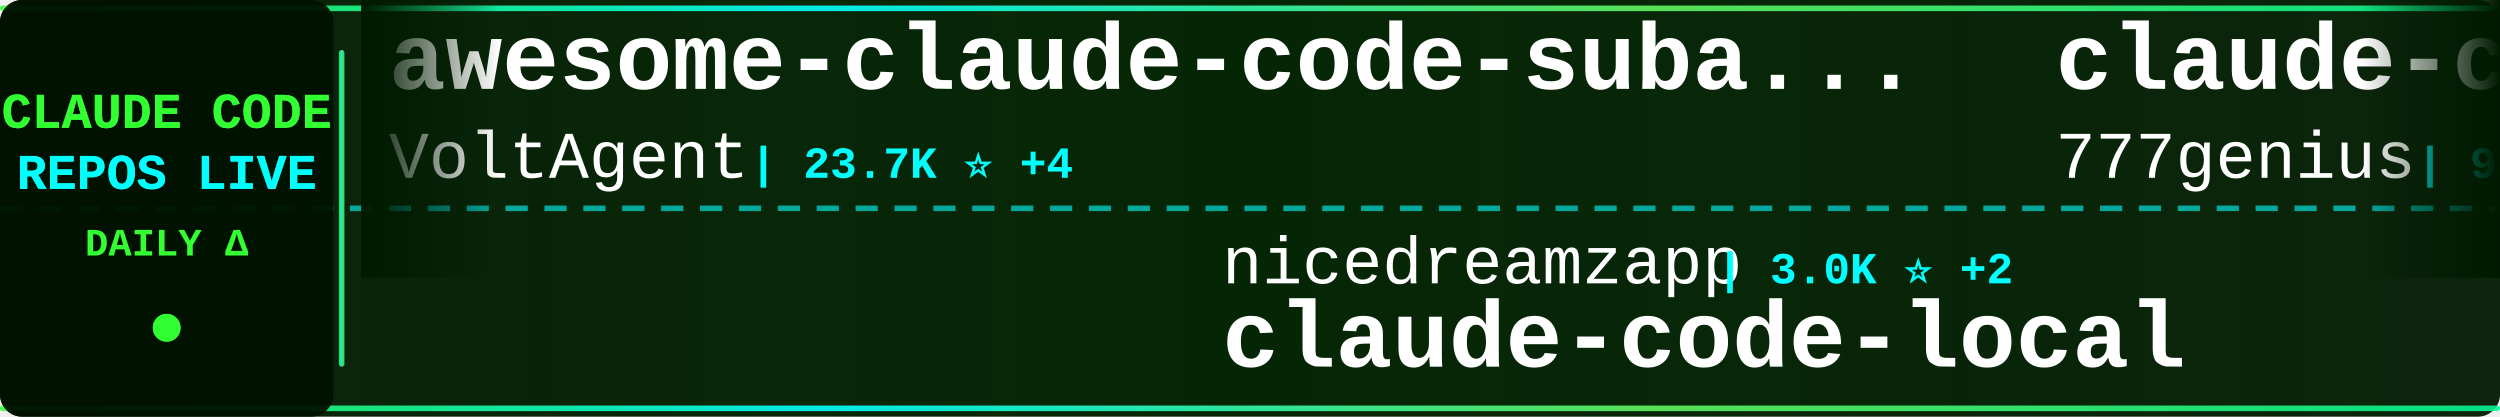
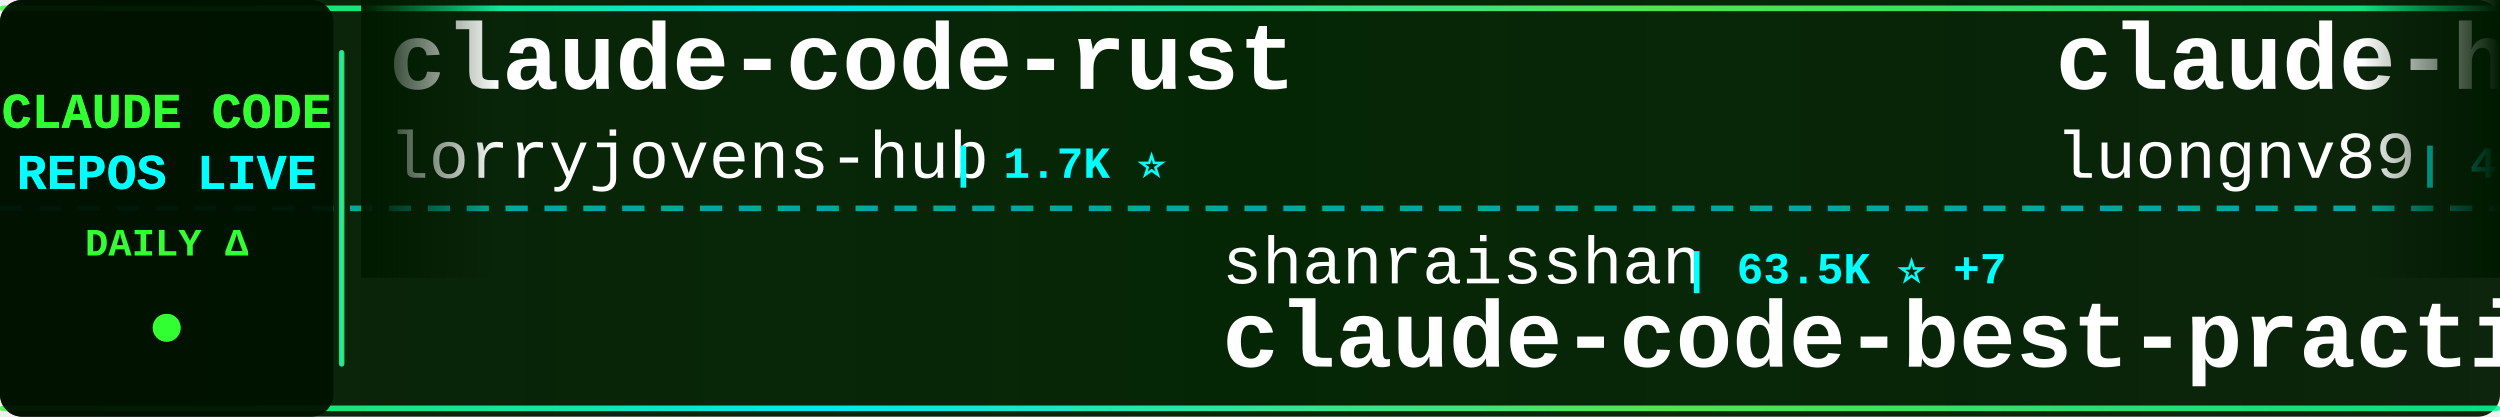
<svg xmlns="http://www.w3.org/2000/svg" width="900" height="150">
  <defs>
    <linearGradient id="tickerBg" x1="0%" y1="0%" x2="100%" y2="0%">
      <stop offset="0%" style="stop-color:#001a00;stop-opacity:0.95" />
      <stop offset="50%" style="stop-color:#002200;stop-opacity:0.98" />
      <stop offset="100%" style="stop-color:#001a00;stop-opacity:0.95" />
    </linearGradient>
    <linearGradient id="borderGrad" x1="0%" y1="0%" x2="100%" y2="0%">
      <stop offset="0%" style="stop-color:#33ff33;stop-opacity:0.85">
        <animate attributeName="stop-opacity" values="0.85;1;0.85" dur="2s" repeatCount="indefinite" />
      </stop>
      <stop offset="33%" style="stop-color:#00ffff;stop-opacity:0.9">
        <animate attributeName="stop-opacity" values="0.9;1;0.9" dur="2.2s" repeatCount="indefinite" />
      </stop>
      <stop offset="66%" style="stop-color:#66ff66;stop-opacity:0.85">
        <animate attributeName="stop-opacity" values="0.85;1;0.85" dur="1.8s" repeatCount="indefinite" />
      </stop>
      <stop offset="100%" style="stop-color:#00ff99;stop-opacity:0.85">
        <animate attributeName="stop-opacity" values="0.85;1;0.85" dur="2s" repeatCount="indefinite" />
      </stop>
    </linearGradient>
    <filter id="textGlow">
      <feGaussianBlur stdDeviation="0.1" result="coloredBlur" />
      <feMerge>
        <feMergeNode in="coloredBlur" />
        <feMergeNode in="SourceGraphic" />
      </feMerge>
    </filter>
    <filter id="metricGlow">
      <feGaussianBlur stdDeviation="0.2" result="coloredBlur" />
      <feMerge>
        <feMergeNode in="coloredBlur" />
        <feMergeNode in="SourceGraphic" />
      </feMerge>
    </filter>
    <linearGradient id="leftFade" x1="0%" y1="0%" x2="100%" y2="0%">
      <stop offset="0%" style="stop-color:#001a00;stop-opacity:1" />
      <stop offset="100%" style="stop-color:#001a00;stop-opacity:0" />
    </linearGradient>
    <linearGradient id="rightFade" x1="0%" y1="0%" x2="100%" y2="0%">
      <stop offset="0%" style="stop-color:#001a00;stop-opacity:0" />
      <stop offset="100%" style="stop-color:#001a00;stop-opacity:1" />
    </linearGradient>
  </defs>
  <rect width="900" height="150" fill="url(#tickerBg)" rx="8" />
  <rect x="0" y="2" width="900" height="2" fill="url(#borderGrad)" rx="1" />
  <rect x="0" y="146" width="900" height="2" fill="url(#borderGrad)" rx="1" />
  <line x1="0" y1="75" x2="900" y2="75" stroke="#00ffff" stroke-width="2" stroke-dasharray="8 6" opacity="0.6" />
  <rect x="0" y="0" width="120" height="150" fill="#001100" opacity="0.95" rx="8" />
  <text x="60" y="46" font-family="'Courier New', monospace" font-size="18" font-weight="bold" fill="#33ff33" text-anchor="middle" filter="url(#textGlow)">
    CLAUDE CODE
  </text>
  <text x="60" y="68" font-family="'Courier New', monospace" font-size="18" font-weight="bold" fill="#00ffff" text-anchor="middle" filter="url(#textGlow)">
    REPOS LIVE
  </text>
  <text x="60" y="92" font-family="'Courier New', monospace" font-size="14" font-weight="bold" fill="#33ff33" text-anchor="middle">
    DAILY Δ
  </text>
  <circle cx="60" cy="118" r="5" fill="#33ff33" filter="url(#metricGlow)">
    <animate attributeName="r" values="4;6;4" dur="1.5s" repeatCount="indefinite" />
    <animate attributeName="opacity" values="0.6;1;0.6" dur="1.5s" repeatCount="indefinite" />
  </circle>
  <rect x="122" y="18" width="2" height="114" fill="url(#borderGrad)" rx="1" />
  <clipPath id="tickerClip">
    <rect x="130" y="0" width="770" height="150" />
  </clipPath>
  <g clip-path="url(#tickerClip)">
    <g id="tickerItems">
      <animateTransform attributeName="transform" attributeType="XML" type="translate" from="0 0" to="-3000 0" dur="54s" repeatCount="indefinite" />
      <g transform="translate(0, 0)">
-         <text x="140" y="32" font-family="'Courier New', monospace" font-size="34" font-weight="bold" fill="#ffffff">awesome-claude-code-suba...</text>
-         <text x="140" y="64" font-family="'Courier New', monospace" font-size="24" font-weight="normal" fill="#ffffff" opacity="1.0">VoltAgent</text>
-         <text x="270" y="64" font-family="'Courier New', monospace" font-size="16" font-weight="bold" fill="#00ffff"> | 23.7K ⭐ +4</text>
-       </g>
-       <g transform="translate(300, 0)">
-         <text x="140" y="102" font-family="'Courier New', monospace" font-size="24" font-weight="normal" fill="#ffffff" opacity="1.0">nicedreamzapp</text>
-         <text x="318" y="102" font-family="'Courier New', monospace" font-size="16" font-weight="bold" fill="#00ffff"> | 3.0K ⭐ +2</text>
-         <text x="140" y="132" font-family="'Courier New', monospace" font-size="34" font-weight="bold" fill="#ffffff">claude-code-local</text>
-       </g>
-       <g transform="translate(600, 0)">
-         <text x="140" y="32" font-family="'Courier New', monospace" font-size="34" font-weight="bold" fill="#ffffff">claude-code-source-code</text>
-         <text x="140" y="64" font-family="'Courier New', monospace" font-size="24" font-weight="normal" fill="#ffffff" opacity="1.0">777genius</text>
-         <text x="270" y="64" font-family="'Courier New', monospace" font-size="16" font-weight="bold" fill="#00ffff"> | 920 ⭐</text>
-       </g>
-       <g transform="translate(900, 0)">
-         <text x="140" y="102" font-family="'Courier New', monospace" font-size="24" font-weight="normal" fill="#ffffff" opacity="1.0">diet103</text>
-         <text x="246" y="102" font-family="'Courier New', monospace" font-size="16" font-weight="bold" fill="#00ffff"> | 10.0K ⭐</text>
-         <text x="140" y="132" font-family="'Courier New', monospace" font-size="34" font-weight="bold" fill="#ffffff">claude-code-infrastructu...</text>
-       </g>
-       <g transform="translate(1200, 0)">
-         <text x="140" y="32" font-family="'Courier New', monospace" font-size="34" font-weight="bold" fill="#ffffff">Claude-Code</text>
-         <text x="140" y="64" font-family="'Courier New', monospace" font-size="24" font-weight="normal" fill="#ffffff" opacity="1.0">pengchengneo</text>
-         <text x="306" y="64" font-family="'Courier New', monospace" font-size="16" font-weight="bold" fill="#00ffff"> | 1.7K ⭐</text>
-       </g>
-       <g transform="translate(1500, 0)">
-         <text x="140" y="102" font-family="'Courier New', monospace" font-size="24" font-weight="normal" fill="#ffffff" opacity="1.0">davila7</text>
-         <text x="246" y="102" font-family="'Courier New', monospace" font-size="16" font-weight="bold" fill="#00ffff"> | 29.9K ⭐ +1</text>
-         <text x="140" y="132" font-family="'Courier New', monospace" font-size="34" font-weight="bold" fill="#ffffff">claude-code-templates</text>
-       </g>
-       <g transform="translate(1800, 0)">
-         <text x="140" y="32" font-family="'Courier New', monospace" font-size="34" font-weight="bold" fill="#ffffff">claude-code-from-source</text>
-         <text x="140" y="64" font-family="'Courier New', monospace" font-size="24" font-weight="normal" fill="#ffffff" opacity="1.0">alejandrobalderas</text>
-         <text x="366" y="64" font-family="'Courier New', monospace" font-size="16" font-weight="bold" fill="#00ffff"> | 2.7K ⭐</text>
-       </g>
-       <g transform="translate(2100, 0)">
-         <text x="140" y="102" font-family="'Courier New', monospace" font-size="24" font-weight="normal" fill="#ffffff" opacity="1.0">anthropics</text>
-         <text x="282" y="102" font-family="'Courier New', monospace" font-size="16" font-weight="bold" fill="#00ffff"> | 5.6K ⭐ +2</text>
-         <text x="140" y="132" font-family="'Courier New', monospace" font-size="34" font-weight="bold" fill="#ffffff">claude-code-security-rev...</text>
-       </g>
-       <g transform="translate(2400, 0)">
        <text x="140" y="32" font-family="'Courier New', monospace" font-size="34" font-weight="bold" fill="#ffffff">claude-code-rust</text>
        <text x="140" y="64" font-family="'Courier New', monospace" font-size="24" font-weight="normal" fill="#ffffff" opacity="1.0">lorryjovens-hub</text>
        <text x="342" y="64" font-family="'Courier New', monospace" font-size="16" font-weight="bold" fill="#00ffff"> | 1.7K ⭐</text>
      </g>
+       <g transform="translate(300, 0)">
+         <text x="140" y="102" font-family="'Courier New', monospace" font-size="24" font-weight="normal" fill="#ffffff" opacity="1.0">shanraisshan</text>
+         <text x="306" y="102" font-family="'Courier New', monospace" font-size="16" font-weight="bold" fill="#00ffff"> | 63.5K ⭐ +7</text>
+         <text x="140" y="132" font-family="'Courier New', monospace" font-size="34" font-weight="bold" fill="#ffffff">claude-code-best-practic...</text>
+       </g>
+       <g transform="translate(600, 0)">
+         <text x="140" y="32" font-family="'Courier New', monospace" font-size="34" font-weight="bold" fill="#ffffff">claude-howto</text>
+         <text x="140" y="64" font-family="'Courier New', monospace" font-size="24" font-weight="normal" fill="#ffffff" opacity="1.0">luongnv89</text>
+         <text x="270" y="64" font-family="'Courier New', monospace" font-size="16" font-weight="bold" fill="#00ffff"> | 40.5K ⭐ +8</text>
+       </g>
+       <g transform="translate(900, 0)">
+         <text x="140" y="102" font-family="'Courier New', monospace" font-size="24" font-weight="normal" fill="#ffffff" opacity="1.0">sugyan</text>
+         <text x="234" y="102" font-family="'Courier New', monospace" font-size="16" font-weight="bold" fill="#00ffff"> | 1.1K ⭐ +1</text>
+         <text x="140" y="132" font-family="'Courier New', monospace" font-size="34" font-weight="bold" fill="#ffffff">claude-code-webui</text>
+       </g>
+       <g transform="translate(1200, 0)">
+         <text x="140" y="32" font-family="'Courier New', monospace" font-size="34" font-weight="bold" fill="#ffffff">claude-code-source</text>
+         <text x="140" y="64" font-family="'Courier New', monospace" font-size="24" font-weight="normal" fill="#ffffff" opacity="1.0">hangsman</text>
+         <text x="258" y="64" font-family="'Courier New', monospace" font-size="16" font-weight="bold" fill="#00ffff"> | 787 ⭐</text>
+       </g>
+       <g transform="translate(1500, 0)">
+         <text x="140" y="102" font-family="'Courier New', monospace" font-size="24" font-weight="normal" fill="#ffffff" opacity="1.0">huangserva</text>
+         <text x="282" y="102" font-family="'Courier New', monospace" font-size="16" font-weight="bold" fill="#00ffff"> | 624 ⭐</text>
+         <text x="140" y="132" font-family="'Courier New', monospace" font-size="34" font-weight="bold" fill="#ffffff">claude-code-cli</text>
+       </g>
+       <g transform="translate(1800, 0)">
+         <text x="140" y="32" font-family="'Courier New', monospace" font-size="34" font-weight="bold" fill="#ffffff">claude-code-video-toolki...</text>
+         <text x="140" y="64" font-family="'Courier New', monospace" font-size="24" font-weight="normal" fill="#ffffff" opacity="1.0">digitalsamba</text>
+         <text x="306" y="64" font-family="'Courier New', monospace" font-size="16" font-weight="bold" fill="#00ffff"> | 1.8K ⭐</text>
+       </g>
+       <g transform="translate(2100, 0)">
+         <text x="140" y="102" font-family="'Courier New', monospace" font-size="24" font-weight="normal" fill="#ffffff" opacity="1.0">anthropics</text>
+         <text x="282" y="102" font-family="'Courier New', monospace" font-size="16" font-weight="bold" fill="#00ffff"> | 924 ⭐</text>
+         <text x="140" y="132" font-family="'Courier New', monospace" font-size="34" font-weight="bold" fill="#ffffff">claude-code-base-action</text>
+       </g>
+       <g transform="translate(2400, 0)">
+         <text x="140" y="32" font-family="'Courier New', monospace" font-size="34" font-weight="bold" fill="#ffffff">claude-code-spec-workflo...</text>
+         <text x="140" y="64" font-family="'Courier New', monospace" font-size="24" font-weight="normal" fill="#ffffff" opacity="1.0">Pimzino</text>
+         <text x="246" y="64" font-family="'Courier New', monospace" font-size="16" font-weight="bold" fill="#00ffff"> | 3.8K ⭐</text>
+       </g>
      <g transform="translate(2700, 0)">
-         <text x="140" y="102" font-family="'Courier New', monospace" font-size="24" font-weight="normal" fill="#ffffff" opacity="1.0">Cranot</text>
-         <text x="234" y="102" font-family="'Courier New', monospace" font-size="16" font-weight="bold" fill="#00ffff"> | 2.8K ⭐</text>
-         <text x="140" y="132" font-family="'Courier New', monospace" font-size="34" font-weight="bold" fill="#ffffff">claude-code-guide</text>
+         <text x="140" y="102" font-family="'Courier New', monospace" font-size="24" font-weight="normal" fill="#ffffff" opacity="1.0">feiskyer</text>
+         <text x="258" y="102" font-family="'Courier New', monospace" font-size="16" font-weight="bold" fill="#00ffff"> | 1.6K ⭐</text>
+         <text x="140" y="132" font-family="'Courier New', monospace" font-size="34" font-weight="bold" fill="#ffffff">claude-code-settings</text>
      </g>
      <g transform="translate(3000, 0)">
-         <text x="140" y="32" font-family="'Courier New', monospace" font-size="34" font-weight="bold" fill="#ffffff">awesome-claude-code-suba...</text>
-         <text x="140" y="64" font-family="'Courier New', monospace" font-size="24" font-weight="normal" fill="#ffffff" opacity="1.0">VoltAgent</text>
-         <text x="270" y="64" font-family="'Courier New', monospace" font-size="16" font-weight="bold" fill="#00ffff"> | 23.7K ⭐ +4</text>
+         <text x="140" y="32" font-family="'Courier New', monospace" font-size="34" font-weight="bold" fill="#ffffff">claude-code-rust</text>
+         <text x="140" y="64" font-family="'Courier New', monospace" font-size="24" font-weight="normal" fill="#ffffff" opacity="1.0">lorryjovens-hub</text>
+         <text x="342" y="64" font-family="'Courier New', monospace" font-size="16" font-weight="bold" fill="#00ffff"> | 1.7K ⭐</text>
      </g>
      <g transform="translate(3300, 0)">
-         <text x="140" y="102" font-family="'Courier New', monospace" font-size="24" font-weight="normal" fill="#ffffff" opacity="1.0">nicedreamzapp</text>
-         <text x="318" y="102" font-family="'Courier New', monospace" font-size="16" font-weight="bold" fill="#00ffff"> | 3.0K ⭐ +2</text>
-         <text x="140" y="132" font-family="'Courier New', monospace" font-size="34" font-weight="bold" fill="#ffffff">claude-code-local</text>
+         <text x="140" y="102" font-family="'Courier New', monospace" font-size="24" font-weight="normal" fill="#ffffff" opacity="1.0">shanraisshan</text>
+         <text x="306" y="102" font-family="'Courier New', monospace" font-size="16" font-weight="bold" fill="#00ffff"> | 63.5K ⭐ +7</text>
+         <text x="140" y="132" font-family="'Courier New', monospace" font-size="34" font-weight="bold" fill="#ffffff">claude-code-best-practic...</text>
      </g>
      <g transform="translate(3600, 0)">
-         <text x="140" y="32" font-family="'Courier New', monospace" font-size="34" font-weight="bold" fill="#ffffff">claude-code-source-code</text>
-         <text x="140" y="64" font-family="'Courier New', monospace" font-size="24" font-weight="normal" fill="#ffffff" opacity="1.0">777genius</text>
-         <text x="270" y="64" font-family="'Courier New', monospace" font-size="16" font-weight="bold" fill="#00ffff"> | 920 ⭐</text>
+         <text x="140" y="32" font-family="'Courier New', monospace" font-size="34" font-weight="bold" fill="#ffffff">claude-howto</text>
+         <text x="140" y="64" font-family="'Courier New', monospace" font-size="24" font-weight="normal" fill="#ffffff" opacity="1.0">luongnv89</text>
+         <text x="270" y="64" font-family="'Courier New', monospace" font-size="16" font-weight="bold" fill="#00ffff"> | 40.5K ⭐ +8</text>
      </g>
      <g transform="translate(3900, 0)">
-         <text x="140" y="102" font-family="'Courier New', monospace" font-size="24" font-weight="normal" fill="#ffffff" opacity="1.0">diet103</text>
-         <text x="246" y="102" font-family="'Courier New', monospace" font-size="16" font-weight="bold" fill="#00ffff"> | 10.0K ⭐</text>
-         <text x="140" y="132" font-family="'Courier New', monospace" font-size="34" font-weight="bold" fill="#ffffff">claude-code-infrastructu...</text>
+         <text x="140" y="102" font-family="'Courier New', monospace" font-size="24" font-weight="normal" fill="#ffffff" opacity="1.0">sugyan</text>
+         <text x="234" y="102" font-family="'Courier New', monospace" font-size="16" font-weight="bold" fill="#00ffff"> | 1.1K ⭐ +1</text>
+         <text x="140" y="132" font-family="'Courier New', monospace" font-size="34" font-weight="bold" fill="#ffffff">claude-code-webui</text>
      </g>
    </g>
  </g>
  <rect x="130" y="0" width="50" height="100" fill="url(#leftFade)" />
  <rect x="850" y="0" width="50" height="100" fill="url(#rightFade)" />
</svg>
